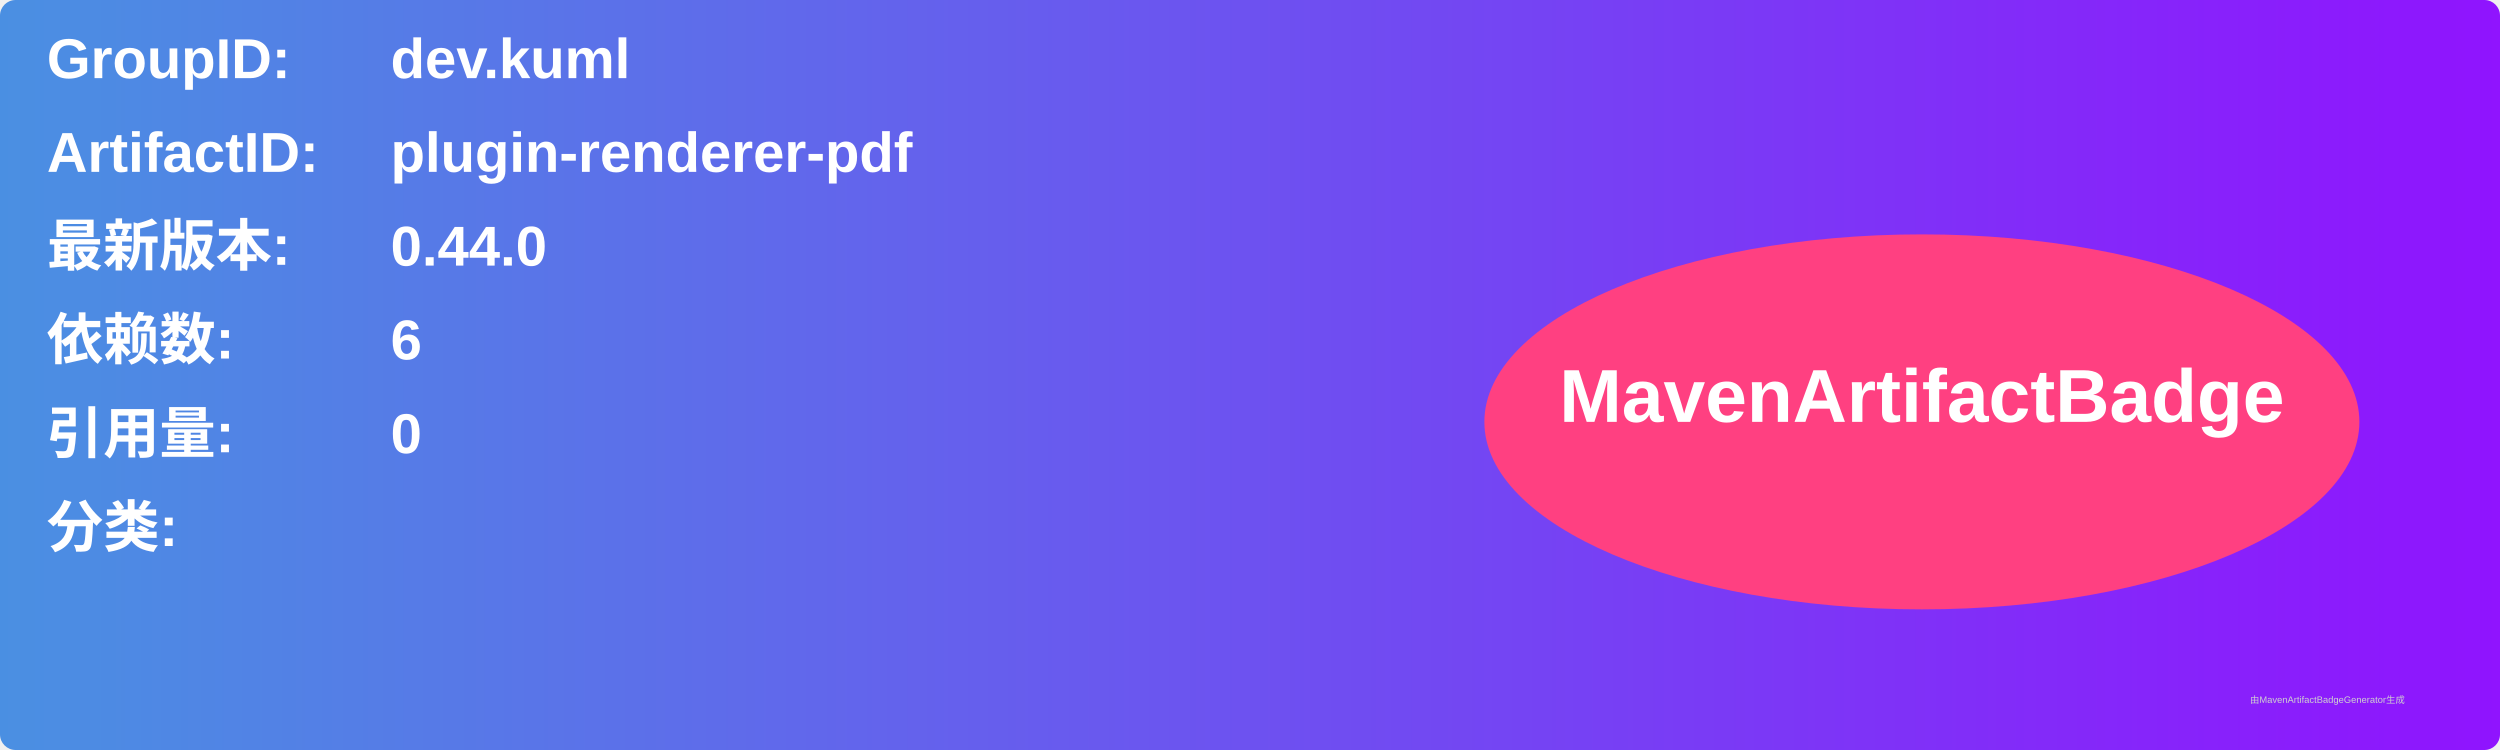
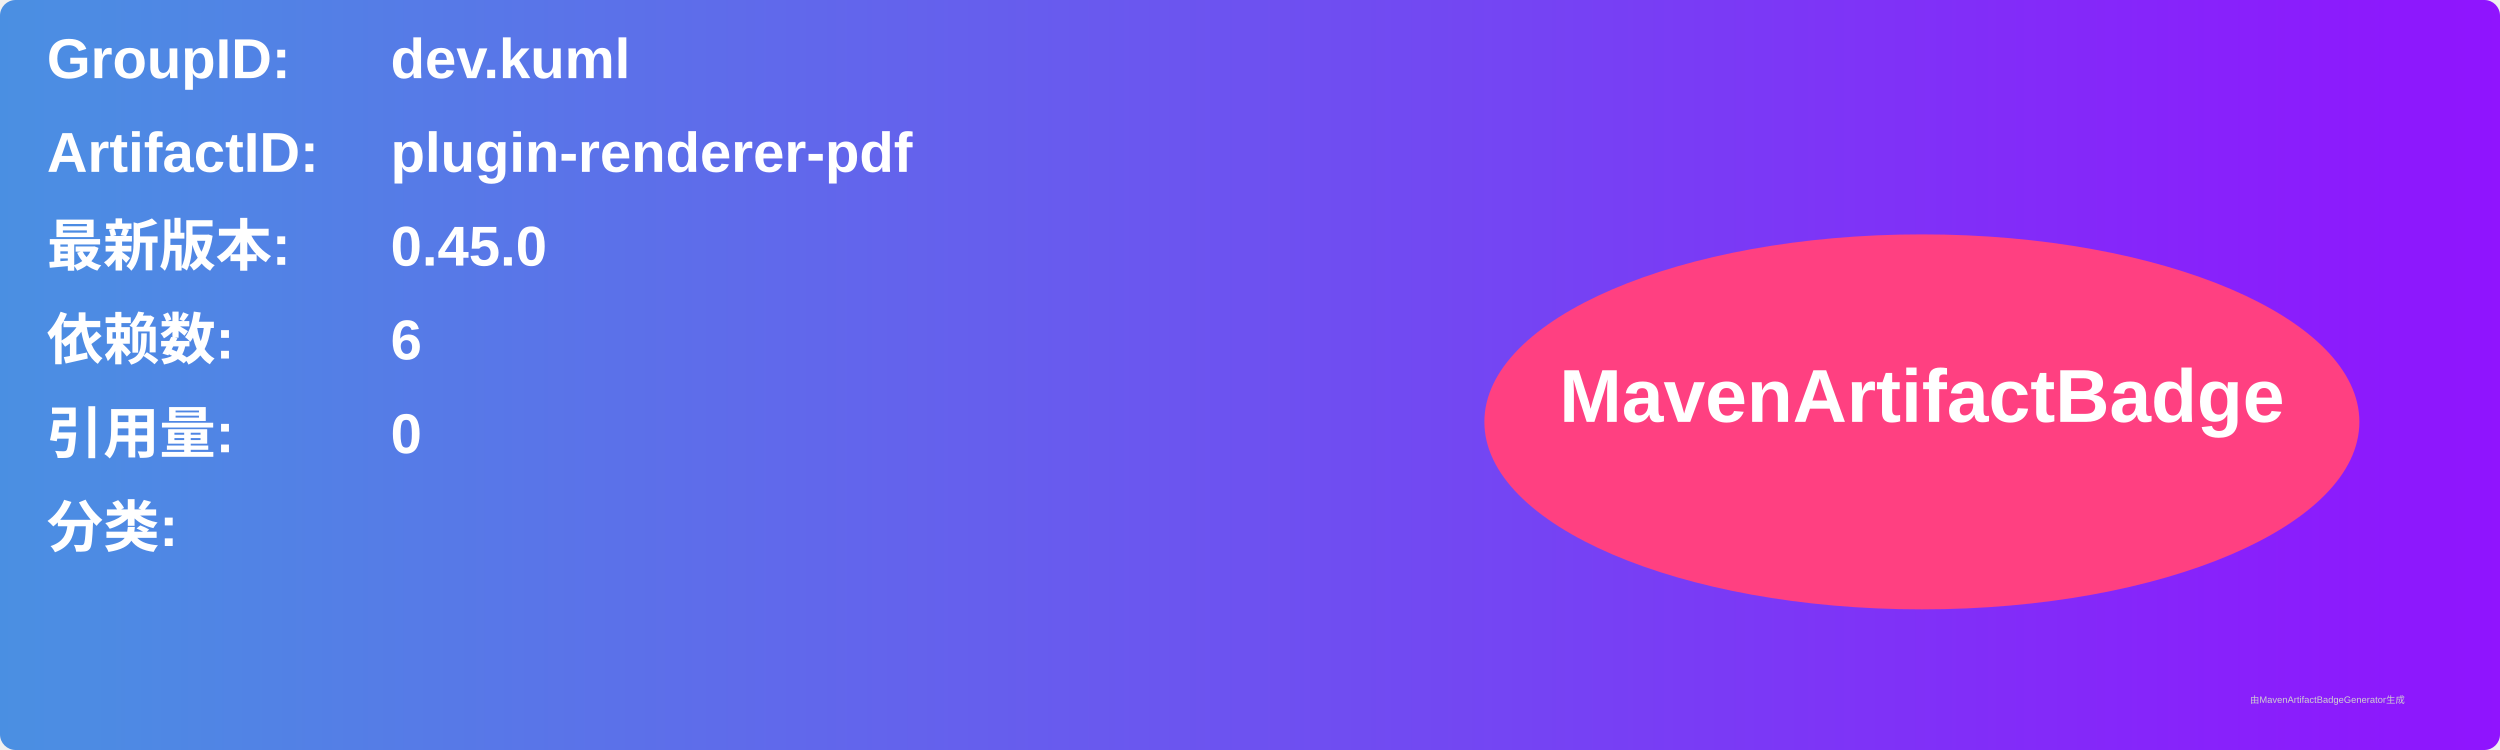
<svg xmlns="http://www.w3.org/2000/svg" width="800" height="240" viewBox="0 0 800 240">
  <linearGradient id="grad" x1="0%" y1="0%" x2="100%" y2="0%">
    <stop offset="0%" stop-color="#4a90e2" />
    <stop offset="100%" stop-color="#9013fe" />
  </linearGradient>
  <rect width="100%" height="100%" rx="5" ry="5" fill="url(#grad)" />
  <g transform="translate(15, 15)">
    <text x="0" y="10" font-family="Arial" font-size="18" fill="white" font-weight="bold" width="260">GroupID:</text>
    <text x="110" y="10" font-family="Arial" font-size="18" fill="white" font-weight="bold" width="460">dev.kuml</text>
    <text x="0" y="40" font-family="Arial" font-size="18" fill="white" font-weight="bold" width="260">ArtifactID:</text>
    <text x="110" y="40" font-family="Arial" font-size="18" fill="white" font-weight="bold" width="460">plugin-renderer-pdf</text>
    <text x="0" y="70" font-family="Arial" font-size="18" fill="white" font-weight="bold">最新版本:</text>
    <text x="110" y="70" font-family="Arial" font-size="18" fill="white" font-weight="bold">
-       <tspan font-weight="bold">0.44.0</tspan>
+       <tspan font-weight="bold">0.45.0</tspan>
    </text>
    <text x="0" y="100" font-family="Arial" font-size="18" fill="white" font-weight="bold">依赖数: </text>
    <text x="110" y="100" font-family="Arial" font-size="18" fill="white">
      <tspan font-weight="bold">6</tspan>
    </text>
    <text x="0" y="130" font-family="Arial" font-size="18" fill="white" font-weight="bold">引用量: </text>
    <text x="110" y="130" font-family="Arial" font-size="18" fill="white">
      <tspan font-weight="bold">0</tspan>
    </text>
    <text x="0" y="160" font-family="Arial" font-size="18" fill="white" font-weight="bold">分类:</text>
    <text x="10" y="190" font-family="Arial" font-size="10" fill="white">
      <tspan font-weight="bold" />
    </text>
    <ellipse cx="600" cy="120" rx="140" ry="60" fill="#ff4081" />
    <text x="600" y="120" text-anchor="middle" font-family="Arial" font-size="24" fill="white" font-weight="bold">MavenArtifactBadge</text>
  </g>
  <text x="720" y="225" font-family="Arial" font-size="3" fill="#d0d0d0">由MavenArtifactBadgeGenerator生成</text>
</svg>
